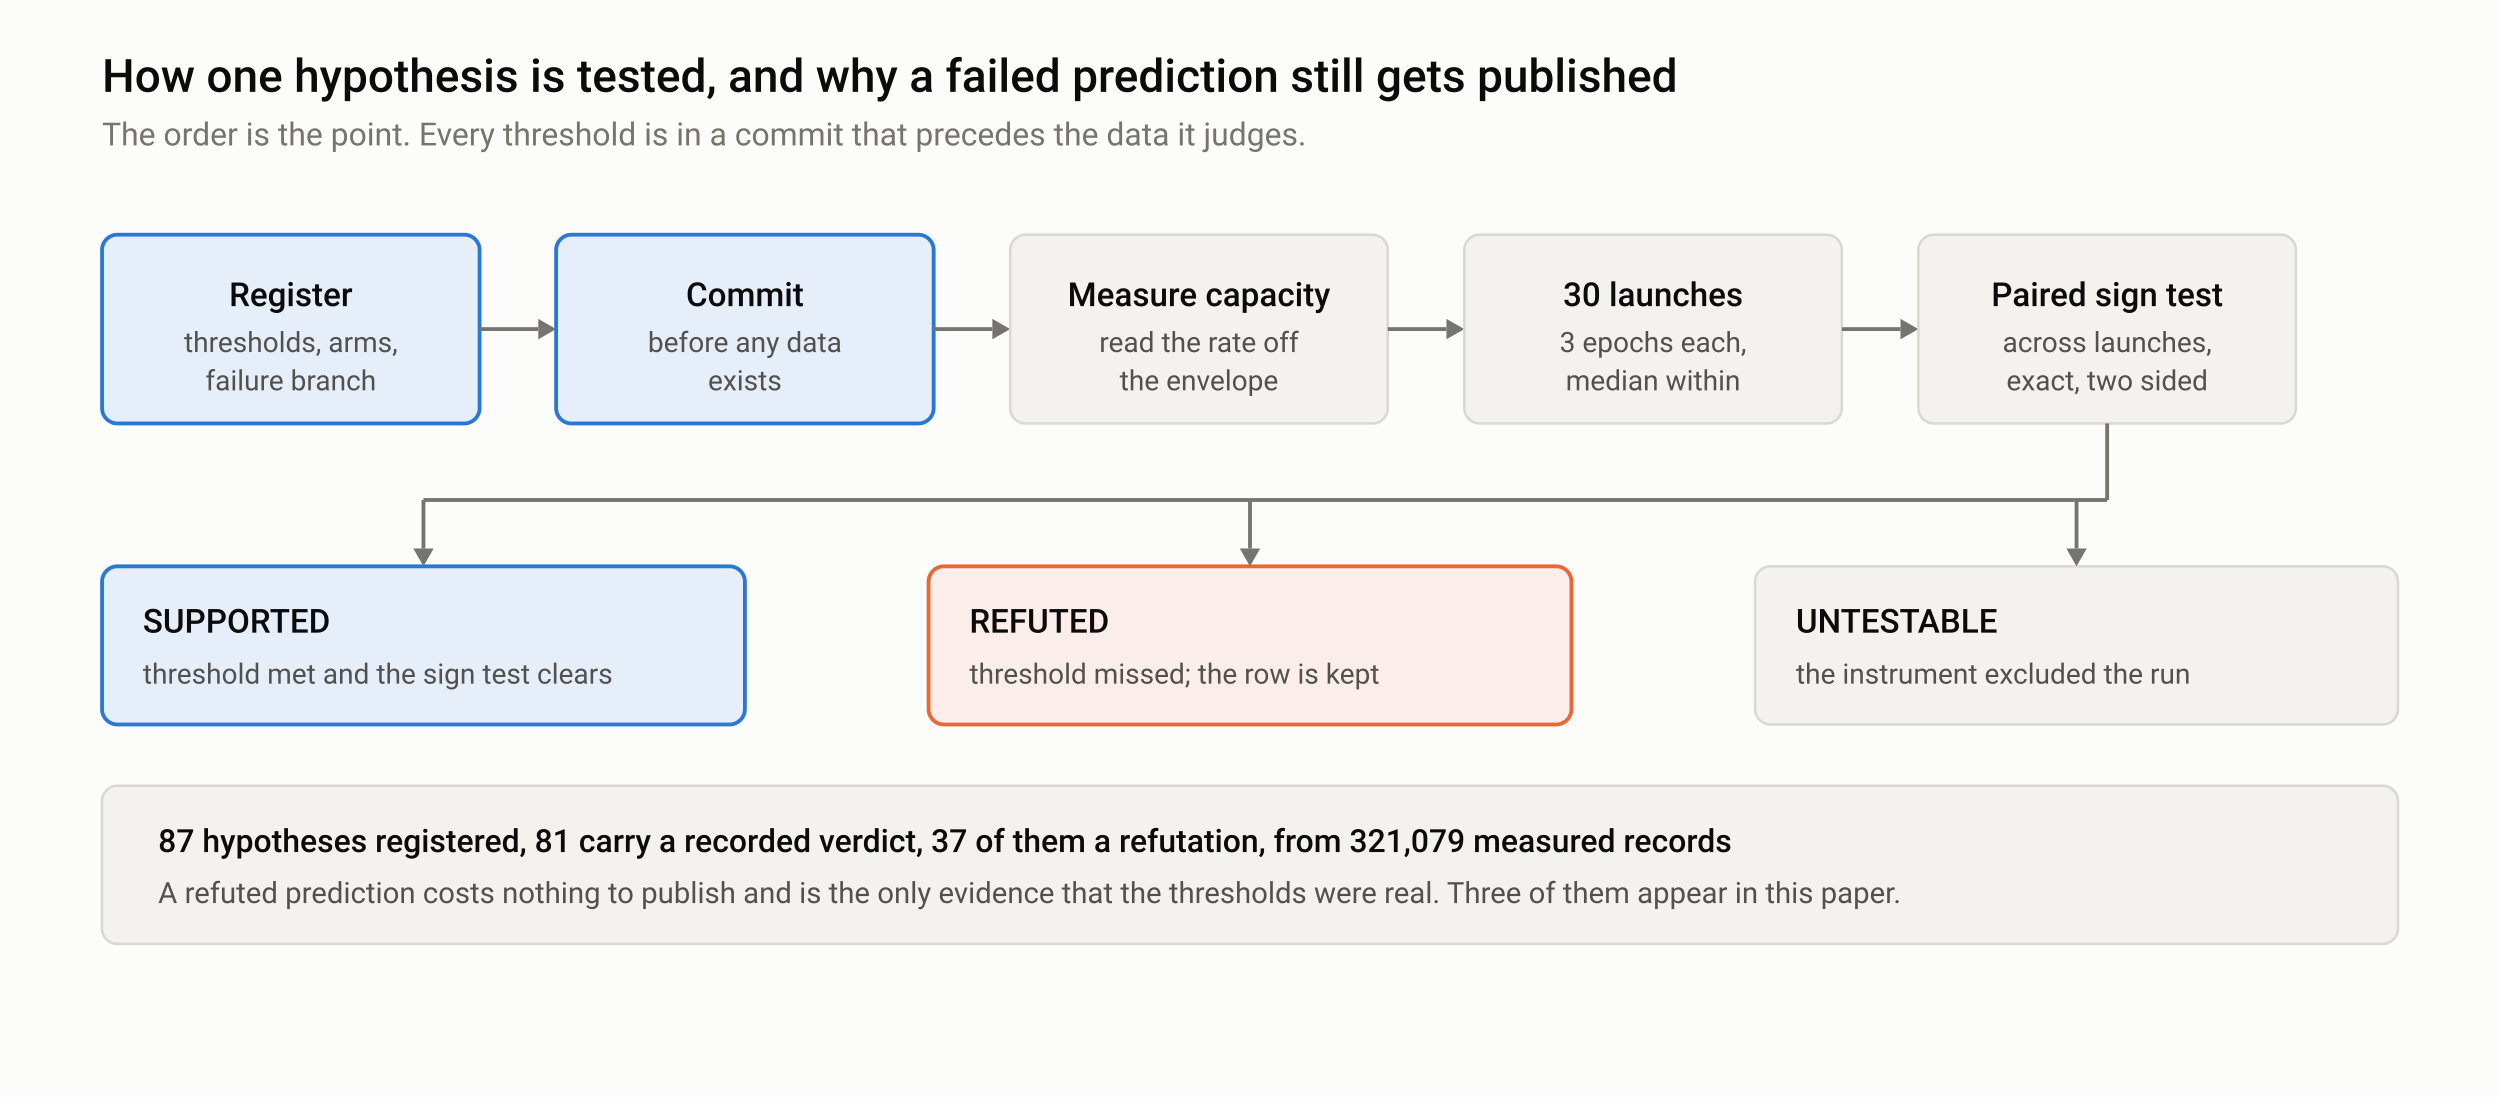
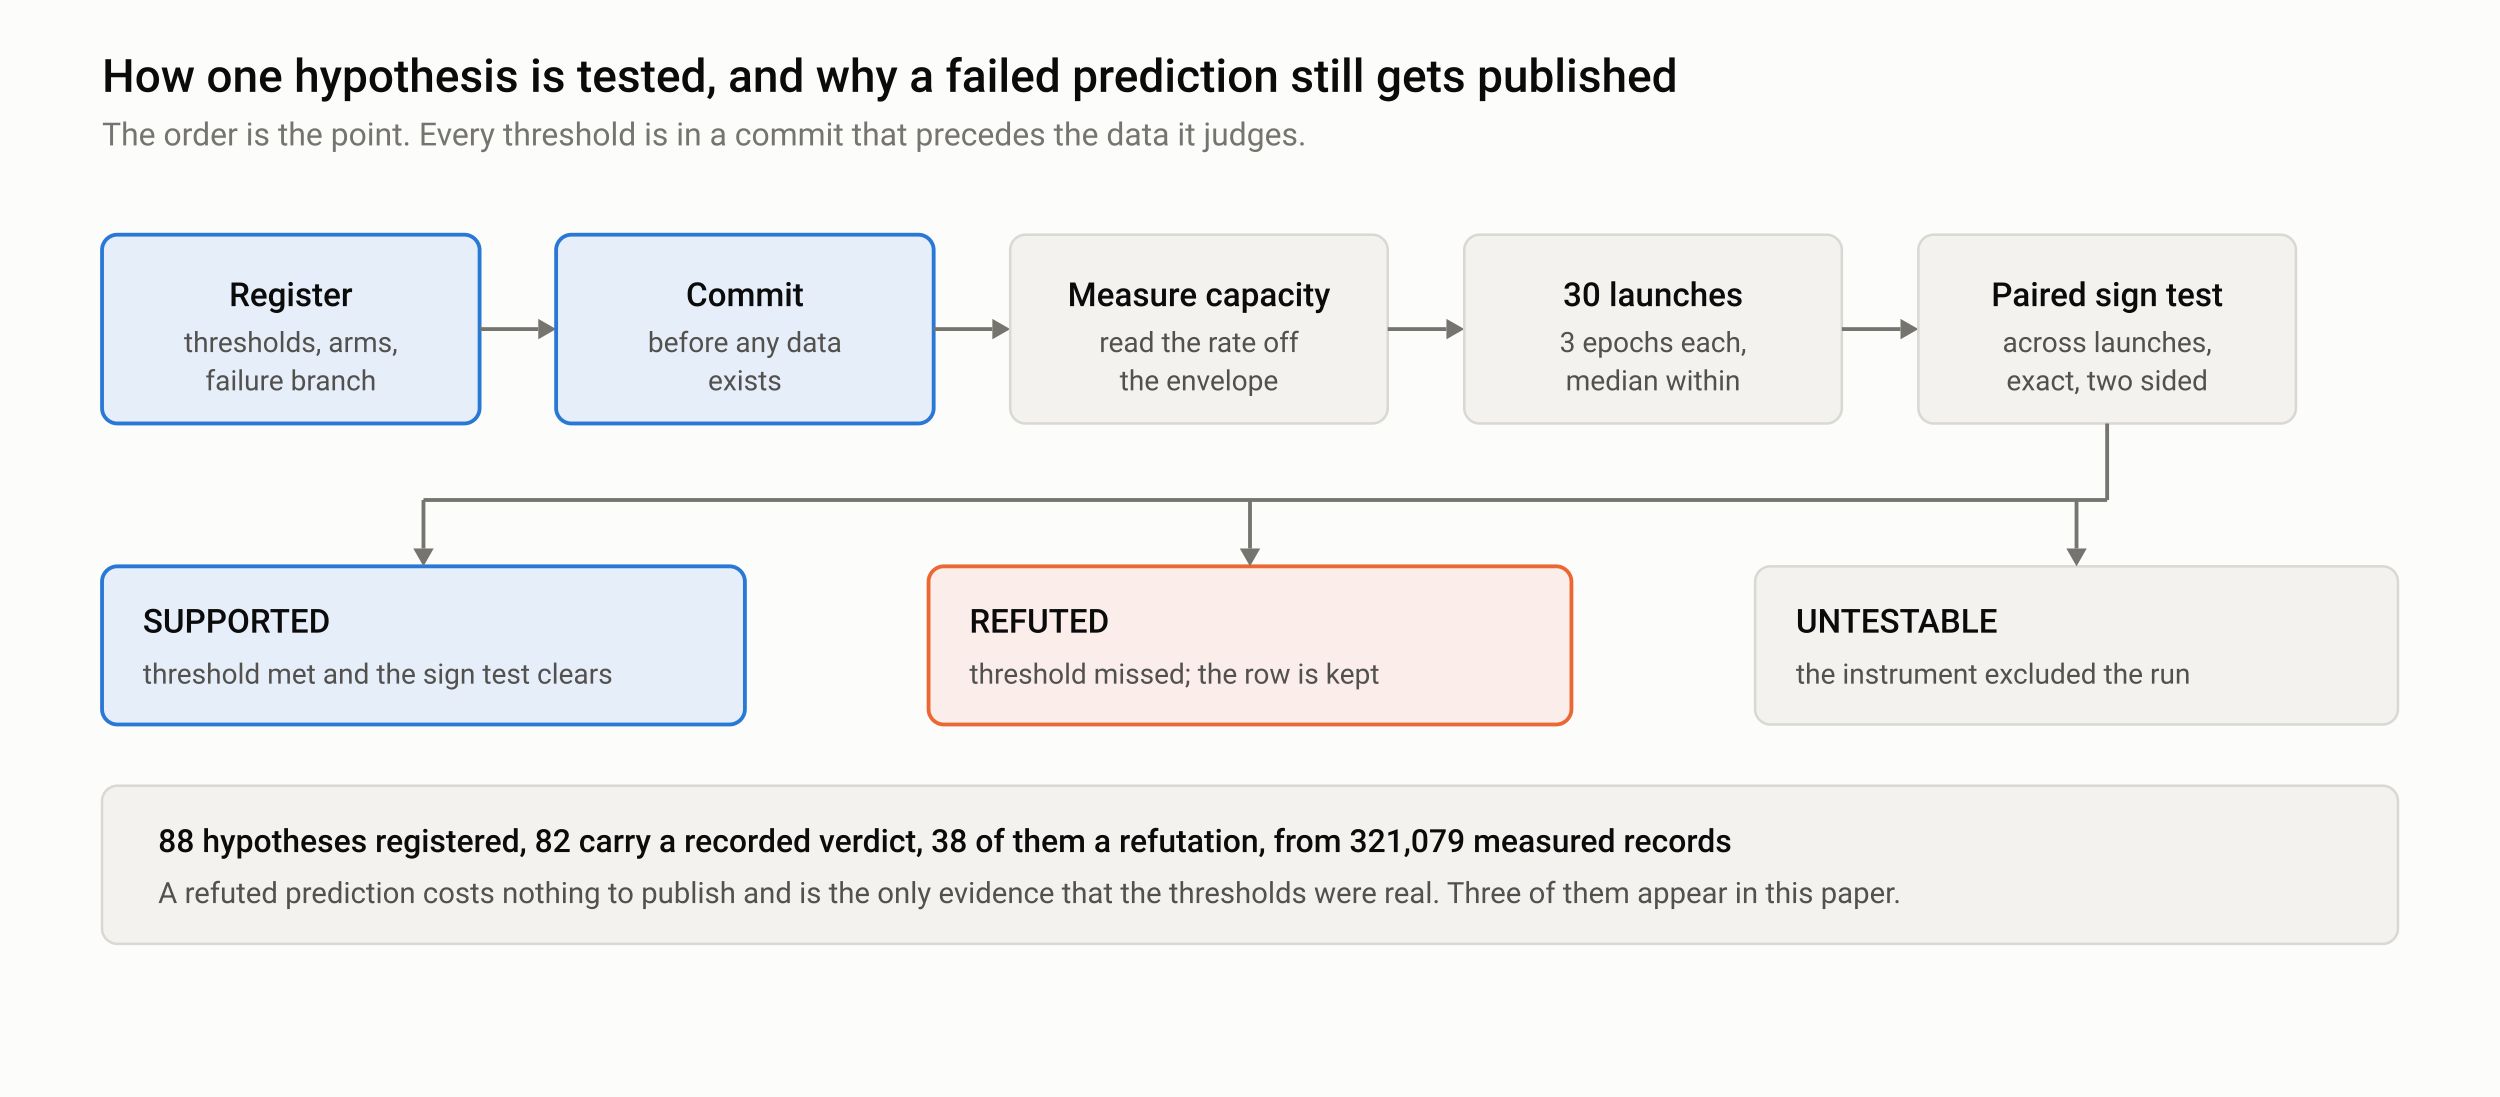
<svg xmlns="http://www.w3.org/2000/svg" width="980" height="430" viewBox="0 0 980 430" role="img" aria-labelledby="mt md">
  <style>
  .bg { fill: #fcfcfb; } .frame { fill: none; stroke: #e4e3df; }
  .t1 { fill: #0b0b0b; } .t2 { fill: #52514e; } .t3 { fill: #75746f; }
  .grid { stroke: #e4e3df; stroke-width: 1; } .axis { stroke: #b9b8b2; stroke-width: 1; }
  .ref { stroke: #b9b8b2; stroke-width: 1; stroke-dasharray: 4 3; }
  .band { fill: #2a78d6; opacity: 0.06; }
  .l1 { stroke: #2a78d6; } .l2 { stroke: #eb6834; } .l3 { stroke: #1baf7a; }
  .f1 { fill: #2a78d6; } .f2 { fill: #eb6834; } .f3 { fill: #1baf7a; }
  .ln { fill: none; stroke-width: 2; stroke-linejoin: round; stroke-linecap: round; }
  .thin { fill: none; stroke-width: 1.6; stroke-dasharray: 5 3; }
  .ring { stroke: #fcfcfb; stroke-width: 2; }
  text { font-family: -apple-system, BlinkMacSystemFont, "Segoe UI", Roboto, Helvetica, Arial, sans-serif; }
@media (prefers-color-scheme: dark) {
  .bg { fill: #151515; } .frame { stroke: #2c2c2a; }
  .t1 { fill: #f0efec; } .t2 { fill: #c3c2b7; } .t3 { fill: #898781; }
  .grid { stroke: #2c2c2a; } .axis { stroke: #383835; } .ref { stroke: #383835; }
  .band { fill: #3987e5; opacity: 0.10; }
  .l1 { stroke: #3987e5; } .l2 { stroke: #d95926; } .l3 { stroke: #199e70; }
  .f1 { fill: #3987e5; } .f2 { fill: #d95926; } .f3 { fill: #199e70; }
  .ring { stroke: #151515; }
}
  .card { fill: #f3f2ee; stroke: #d9d8d3; stroke-width: 1; }
  .hot { fill: #e6eefa; stroke: #2a78d6; stroke-width: 1.5; }
  .warn { fill: #fbeeea; stroke: #eb6834; stroke-width: 1.5; }
  .wire { stroke: #75746f; stroke-width: 1.5; fill: none; }
  .tip { fill: #75746f; }
@media (prefers-color-scheme: dark) {
  .card { fill: #1e1e1d; stroke: #383835; }
  .hot { fill: #11243a; stroke: #3987e5; }
  .warn { fill: #30190f; stroke: #d95926; }
  .wire { stroke: #898781; } .tip { fill: #898781; }
}
</style>
  <rect class="bg" x="0" y="0" width="980" height="430" />
  <text class="t1" x="40" y="36" font-size="18" font-weight="500">How one hypothesis is tested, and why a failed prediction still gets published</text>
  <text class="t3" x="40" y="57" font-size="12.5">The order is the point. Every threshold is in a commit that precedes the data it judges.</text>
  <rect class="hot" x="40" y="92" width="148" height="74" rx="6" />
  <text class="t1" x="114" y="120" font-size="13" font-weight="500" text-anchor="middle">Register</text>
  <text class="t2" x="114" y="138" font-size="11" text-anchor="middle">thresholds, arms,</text>
  <text class="t2" x="114" y="153" font-size="11" text-anchor="middle">failure branch</text>
  <line class="wire" x1="188" y1="129.0" x2="211" y2="129.0" />
  <path class="tip" d="M211,125.0 L218,129.0 L211,133.0 Z" />
  <rect class="hot" x="218" y="92" width="148" height="74" rx="6" />
  <text class="t1" x="292" y="120" font-size="13" font-weight="500" text-anchor="middle">Commit</text>
  <text class="t2" x="292" y="138" font-size="11" text-anchor="middle">before any data</text>
  <text class="t2" x="292" y="153" font-size="11" text-anchor="middle">exists</text>
  <line class="wire" x1="366" y1="129.0" x2="389" y2="129.0" />
  <path class="tip" d="M389,125.0 L396,129.0 L389,133.0 Z" />
  <rect class="card" x="396" y="92" width="148" height="74" rx="6" />
  <text class="t1" x="470" y="120" font-size="13" font-weight="500" text-anchor="middle">Measure capacity</text>
  <text class="t2" x="470" y="138" font-size="11" text-anchor="middle">read the rate off</text>
  <text class="t2" x="470" y="153" font-size="11" text-anchor="middle">the envelope</text>
  <line class="wire" x1="544" y1="129.0" x2="567" y2="129.0" />
  <path class="tip" d="M567,125.0 L574,129.0 L567,133.0 Z" />
  <rect class="card" x="574" y="92" width="148" height="74" rx="6" />
  <text class="t1" x="648" y="120" font-size="13" font-weight="500" text-anchor="middle">30 launches</text>
  <text class="t2" x="648" y="138" font-size="11" text-anchor="middle">3 epochs each,</text>
  <text class="t2" x="648" y="153" font-size="11" text-anchor="middle">median within</text>
  <line class="wire" x1="722" y1="129.0" x2="745" y2="129.0" />
  <path class="tip" d="M745,125.0 L752,129.0 L745,133.0 Z" />
  <rect class="card" x="752" y="92" width="148" height="74" rx="6" />
  <text class="t1" x="826" y="120" font-size="13" font-weight="500" text-anchor="middle">Paired sign test</text>
  <text class="t2" x="826" y="138" font-size="11" text-anchor="middle">across launches,</text>
  <text class="t2" x="826" y="153" font-size="11" text-anchor="middle">exact, two sided</text>
  <rect class="hot" x="40" y="222" width="252" height="62" rx="6" />
  <text class="t1" x="56" y="248" font-size="13" font-weight="500">SUPPORTED</text>
  <text class="t2" x="56" y="268" font-size="11">threshold met and the sign test clears</text>
  <rect class="warn" x="364" y="222" width="252" height="62" rx="6" />
  <text class="t1" x="380" y="248" font-size="13" font-weight="500">REFUTED</text>
  <text class="t2" x="380" y="268" font-size="11">threshold missed; the row is kept</text>
  <rect class="card" x="688" y="222" width="252" height="62" rx="6" />
  <text class="t1" x="704" y="248" font-size="13" font-weight="500">UNTESTABLE</text>
  <text class="t2" x="704" y="268" font-size="11">the instrument excluded the run</text>
  <line class="wire" x1="826" y1="166" x2="826" y2="196" />
  <line class="wire" x1="166" y1="196" x2="826" y2="196" />
  <line class="wire" x1="166" y1="196" x2="166" y2="215" />
  <path class="tip" d="M162,215 L170,215 L166,222 Z" />
  <line class="wire" x1="490" y1="196" x2="490" y2="215" />
  <path class="tip" d="M486,215 L494,215 L490,222 Z" />
  <line class="wire" x1="814" y1="196" x2="814" y2="215" />
  <path class="tip" d="M810,215 L818,215 L814,222 Z" />
  <rect class="card" x="40" y="308" width="900" height="62" rx="6" />
-   <text class="t1" x="62" y="334" font-size="12.5" font-weight="500">87 hypotheses registered, 81 carry a recorded verdict, 37 of them a refutation, from 321,079 measured records</text>
+   <text class="t1" x="62" y="334" font-size="12.5" font-weight="500">88 hypotheses registered, 82 carry a recorded verdict, 38 of them a refutation, from 321,079 measured records</text>
  <text class="t2" x="62" y="354" font-size="11.5">A refuted prediction costs nothing to publish and is the only evidence that the thresholds were real. Three of them appear in this paper.</text>
</svg>
